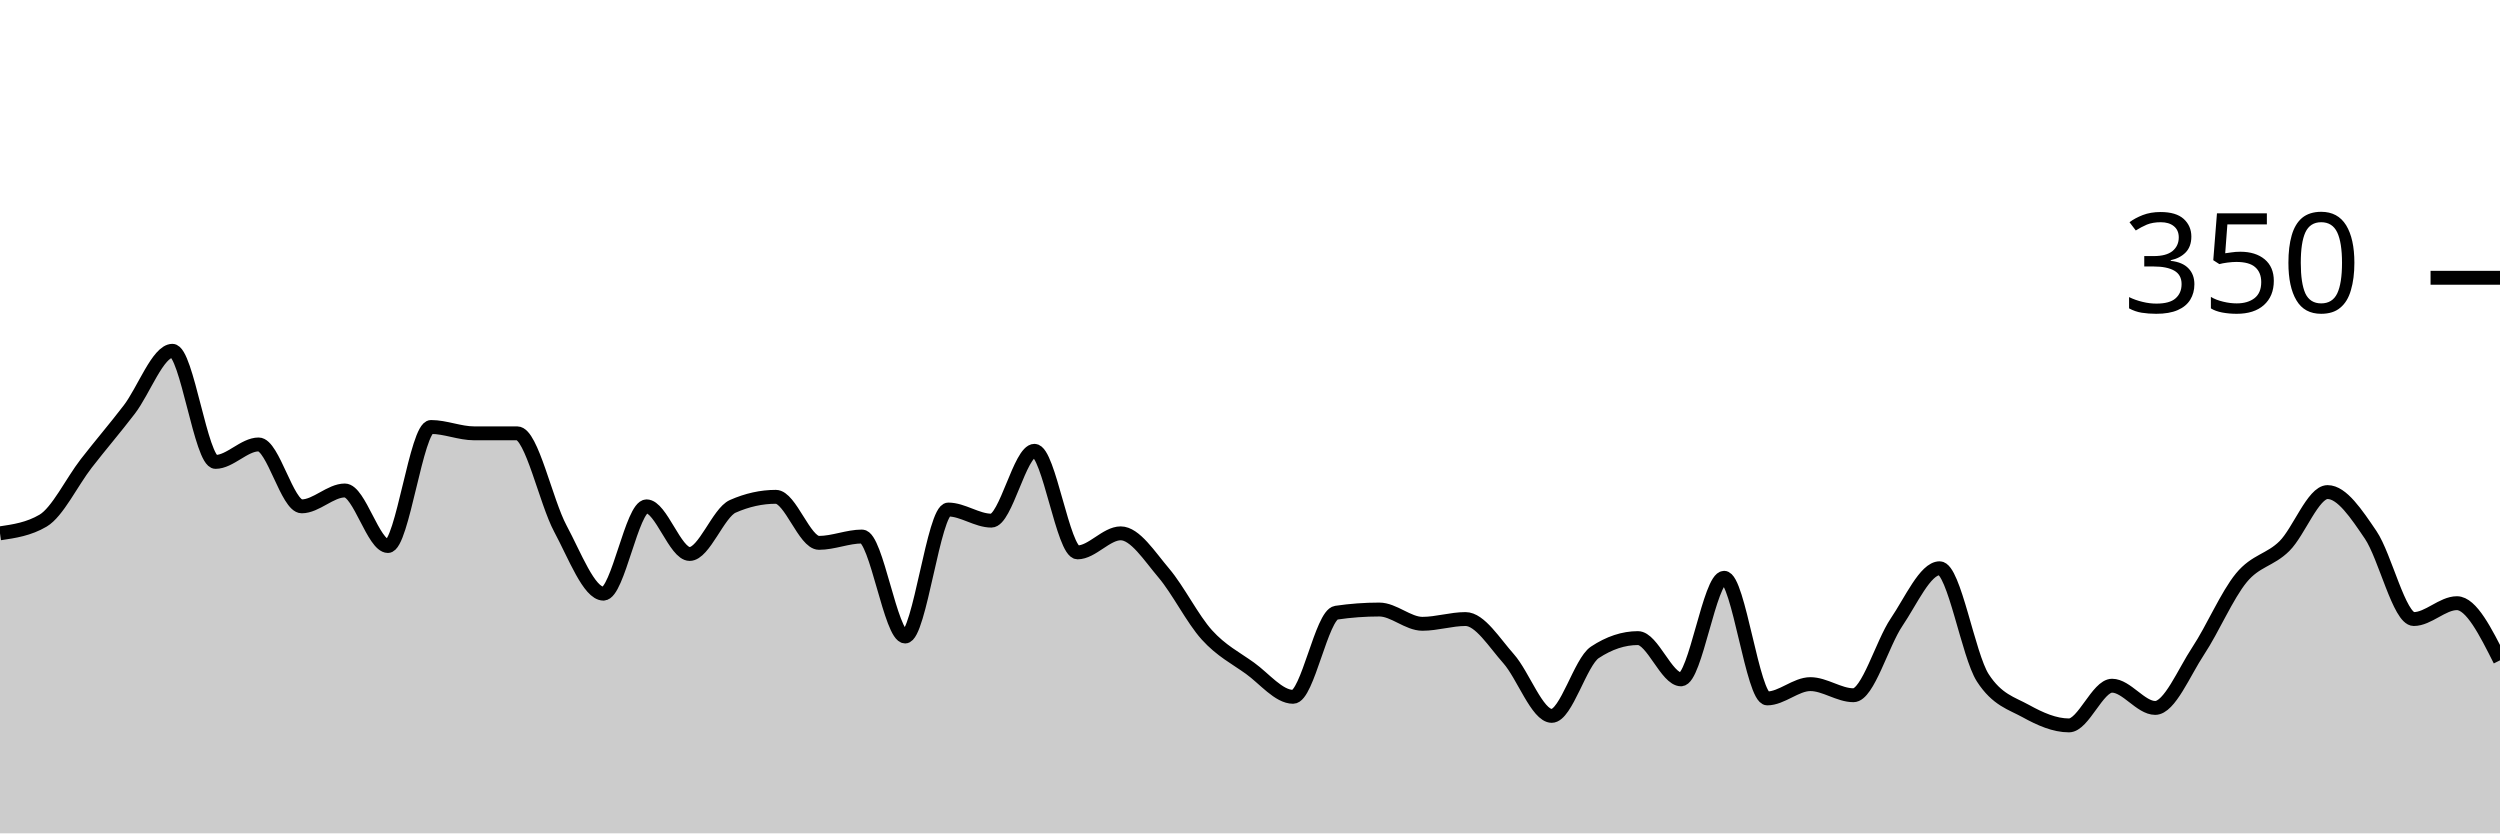
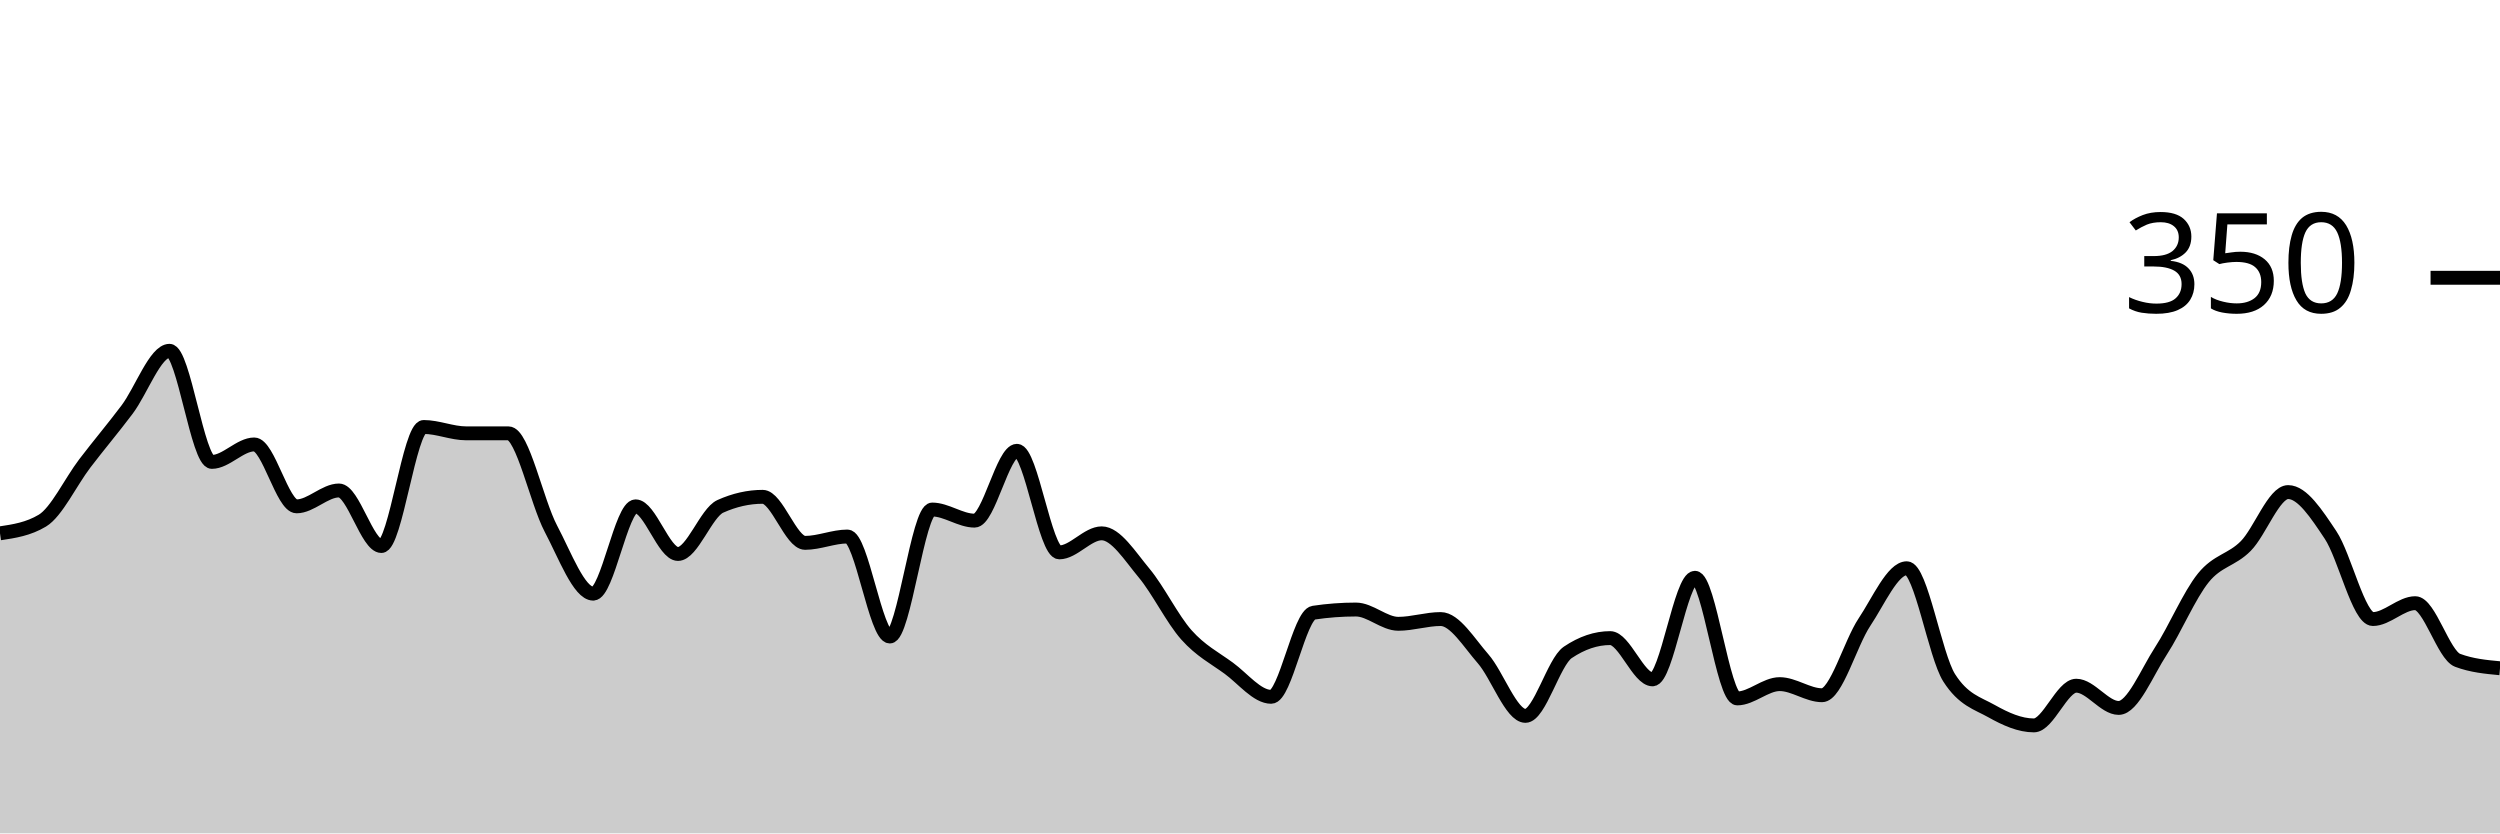
<svg xmlns="http://www.w3.org/2000/svg" viewBox="0 0 180 60">
  <g transform="translate(0,20)">
-     <path class="area" fill="rgba(0, 0, 0, 0.2)" d="M0,18.4C1.034,18.248,2.069,18.095,3.103,17.486C4.138,16.876,5.172,14.705,6.207,13.371C7.241,12.038,8.276,10.838,9.31,9.486C10.345,8.133,11.379,5.257,12.414,5.257C13.448,5.257,14.483,13.257,15.517,13.257C16.552,13.257,17.586,12,18.621,12C19.655,12,20.69,16.457,21.724,16.457C22.759,16.457,23.793,15.314,24.828,15.314C25.862,15.314,26.897,19.314,27.931,19.314C28.966,19.314,30,10.743,31.034,10.743C32.069,10.743,33.103,11.2,34.138,11.2C35.172,11.2,36.207,11.2,37.241,11.2C38.276,11.2,39.31,16.133,40.345,18.057C41.379,19.981,42.414,22.743,43.448,22.743C44.483,22.743,45.517,16.457,46.552,16.457C47.586,16.457,48.621,19.886,49.655,19.886C50.69,19.886,51.724,16.914,52.759,16.457C53.793,16,54.828,15.771,55.862,15.771C56.897,15.771,57.931,19.086,58.966,19.086C60,19.086,61.034,18.629,62.069,18.629C63.103,18.629,64.138,25.829,65.172,25.829C66.207,25.829,67.241,16.686,68.276,16.686C69.31,16.686,70.345,17.486,71.379,17.486C72.414,17.486,73.448,12.457,74.483,12.457C75.517,12.457,76.552,19.771,77.586,19.771C78.621,19.771,79.655,18.4,80.69,18.4C81.724,18.4,82.759,20.038,83.793,21.257C84.828,22.476,85.862,24.571,86.897,25.714C87.931,26.857,88.966,27.371,90,28.114C91.034,28.857,92.069,30.171,93.103,30.171C94.138,30.171,95.172,24.267,96.207,24.114C97.241,23.962,98.276,23.886,99.31,23.886C100.345,23.886,101.379,24.914,102.414,24.914C103.448,24.914,104.483,24.571,105.517,24.571C106.552,24.571,107.586,26.267,108.621,27.429C109.655,28.59,110.69,31.543,111.724,31.543C112.759,31.543,113.793,27.657,114.828,26.971C115.862,26.286,116.897,25.943,117.931,25.943C118.966,25.943,120,28.914,121.034,28.914C122.069,28.914,123.103,21.6,124.138,21.6C125.172,21.6,126.207,30.286,127.241,30.286C128.276,30.286,129.31,29.257,130.345,29.257C131.379,29.257,132.414,30.057,133.448,30.057C134.483,30.057,135.517,26.324,136.552,24.8C137.586,23.276,138.621,20.914,139.655,20.914C140.69,20.914,141.724,27.2,142.759,28.8C143.793,30.4,144.828,30.629,145.862,31.2C146.897,31.771,147.931,32.229,148.966,32.229C150,32.229,151.034,29.371,152.069,29.371C153.103,29.371,154.138,30.971,155.172,30.971C156.207,30.971,157.241,28.419,158.276,26.857C159.31,25.295,160.345,22.857,161.379,21.6C162.414,20.343,163.448,20.343,164.483,19.314C165.517,18.286,166.552,15.429,167.586,15.429C168.621,15.429,169.655,16.99,170.69,18.514C171.724,20.038,172.759,24.571,173.793,24.571C174.828,24.571,175.862,23.429,176.897,23.429C177.931,23.429,178.966,25.486,180,27.543L180,40C178.966,40,177.931,40,176.897,40C175.862,40,174.828,40,173.793,40C172.759,40,171.724,40,170.69,40C169.655,40,168.621,40,167.586,40C166.552,40,165.517,40,164.483,40C163.448,40,162.414,40,161.379,40C160.345,40,159.31,40,158.276,40C157.241,40,156.207,40,155.172,40C154.138,40,153.103,40,152.069,40C151.034,40,150,40,148.966,40C147.931,40,146.897,40,145.862,40C144.828,40,143.793,40,142.759,40C141.724,40,140.69,40,139.655,40C138.621,40,137.586,40,136.552,40C135.517,40,134.483,40,133.448,40C132.414,40,131.379,40,130.345,40C129.31,40,128.276,40,127.241,40C126.207,40,125.172,40,124.138,40C123.103,40,122.069,40,121.034,40C120,40,118.966,40,117.931,40C116.897,40,115.862,40,114.828,40C113.793,40,112.759,40,111.724,40C110.69,40,109.655,40,108.621,40C107.586,40,106.552,40,105.517,40C104.483,40,103.448,40,102.414,40C101.379,40,100.345,40,99.31,40C98.276,40,97.241,40,96.207,40C95.172,40,94.138,40,93.103,40C92.069,40,91.034,40,90,40C88.966,40,87.931,40,86.897,40C85.862,40,84.828,40,83.793,40C82.759,40,81.724,40,80.69,40C79.655,40,78.621,40,77.586,40C76.552,40,75.517,40,74.483,40C73.448,40,72.414,40,71.379,40C70.345,40,69.31,40,68.276,40C67.241,40,66.207,40,65.172,40C64.138,40,63.103,40,62.069,40C61.034,40,60,40,58.966,40C57.931,40,56.897,40,55.862,40C54.828,40,53.793,40,52.759,40C51.724,40,50.69,40,49.655,40C48.621,40,47.586,40,46.552,40C45.517,40,44.483,40,43.448,40C42.414,40,41.379,40,40.345,40C39.31,40,38.276,40,37.241,40C36.207,40,35.172,40,34.138,40C33.103,40,32.069,40,31.034,40C30,40,28.966,40,27.931,40C26.897,40,25.862,40,24.828,40C23.793,40,22.759,40,21.724,40C20.69,40,19.655,40,18.621,40C17.586,40,16.552,40,15.517,40C14.483,40,13.448,40,12.414,40C11.379,40,10.345,40,9.31,40C8.276,40,7.241,40,6.207,40C5.172,40,4.138,40,3.103,40C2.069,40,1.034,40,0,40Z" />
-     <path class="line" stroke="black" fill="none" d="M0,18.4C1.034,18.248,2.069,18.095,3.103,17.486C4.138,16.876,5.172,14.705,6.207,13.371C7.241,12.038,8.276,10.838,9.31,9.486C10.345,8.133,11.379,5.257,12.414,5.257C13.448,5.257,14.483,13.257,15.517,13.257C16.552,13.257,17.586,12,18.621,12C19.655,12,20.69,16.457,21.724,16.457C22.759,16.457,23.793,15.314,24.828,15.314C25.862,15.314,26.897,19.314,27.931,19.314C28.966,19.314,30,10.743,31.034,10.743C32.069,10.743,33.103,11.2,34.138,11.2C35.172,11.2,36.207,11.2,37.241,11.2C38.276,11.2,39.31,16.133,40.345,18.057C41.379,19.981,42.414,22.743,43.448,22.743C44.483,22.743,45.517,16.457,46.552,16.457C47.586,16.457,48.621,19.886,49.655,19.886C50.69,19.886,51.724,16.914,52.759,16.457C53.793,16,54.828,15.771,55.862,15.771C56.897,15.771,57.931,19.086,58.966,19.086C60,19.086,61.034,18.629,62.069,18.629C63.103,18.629,64.138,25.829,65.172,25.829C66.207,25.829,67.241,16.686,68.276,16.686C69.31,16.686,70.345,17.486,71.379,17.486C72.414,17.486,73.448,12.457,74.483,12.457C75.517,12.457,76.552,19.771,77.586,19.771C78.621,19.771,79.655,18.4,80.69,18.4C81.724,18.4,82.759,20.038,83.793,21.257C84.828,22.476,85.862,24.571,86.897,25.714C87.931,26.857,88.966,27.371,90,28.114C91.034,28.857,92.069,30.171,93.103,30.171C94.138,30.171,95.172,24.267,96.207,24.114C97.241,23.962,98.276,23.886,99.31,23.886C100.345,23.886,101.379,24.914,102.414,24.914C103.448,24.914,104.483,24.571,105.517,24.571C106.552,24.571,107.586,26.267,108.621,27.429C109.655,28.59,110.69,31.543,111.724,31.543C112.759,31.543,113.793,27.657,114.828,26.971C115.862,26.286,116.897,25.943,117.931,25.943C118.966,25.943,120,28.914,121.034,28.914C122.069,28.914,123.103,21.6,124.138,21.6C125.172,21.6,126.207,30.286,127.241,30.286C128.276,30.286,129.31,29.257,130.345,29.257C131.379,29.257,132.414,30.057,133.448,30.057C134.483,30.057,135.517,26.324,136.552,24.8C137.586,23.276,138.621,20.914,139.655,20.914C140.69,20.914,141.724,27.2,142.759,28.8C143.793,30.4,144.828,30.629,145.862,31.2C146.897,31.771,147.931,32.229,148.966,32.229C150,32.229,151.034,29.371,152.069,29.371C153.103,29.371,154.138,30.971,155.172,30.971C156.207,30.971,157.241,28.419,158.276,26.857C159.31,25.295,160.345,22.857,161.379,21.6C162.414,20.343,163.448,20.343,164.483,19.314C165.517,18.286,166.552,15.429,167.586,15.429C168.621,15.429,169.655,16.99,170.69,18.514C171.724,20.038,172.759,24.571,173.793,24.571C174.828,24.571,175.862,23.429,176.897,23.429C177.931,23.429,178.966,25.486,180,27.543" />
+     <path class="area" fill="rgba(0, 0, 0, 0.2)" d="M0,18.4C1.017,18.248,2.034,18.095,3.051,17.486C4.068,16.876,5.085,14.705,6.102,13.371C7.119,12.038,8.136,10.838,9.153,9.486C10.169,8.133,11.186,5.257,12.203,5.257C13.22,5.257,14.237,13.257,15.254,13.257C16.271,13.257,17.288,12,18.305,12C19.322,12,20.339,16.457,21.356,16.457C22.373,16.457,23.39,15.314,24.407,15.314C25.424,15.314,26.441,19.314,27.458,19.314C28.475,19.314,29.492,10.743,30.508,10.743C31.525,10.743,32.542,11.2,33.559,11.2C34.576,11.2,35.593,11.2,36.61,11.2C37.627,11.2,38.644,16.133,39.661,18.057C40.678,19.981,41.695,22.743,42.712,22.743C43.729,22.743,44.746,16.457,45.763,16.457C46.78,16.457,47.797,19.886,48.814,19.886C49.831,19.886,50.847,16.914,51.864,16.457C52.881,16,53.898,15.771,54.915,15.771C55.932,15.771,56.949,19.086,57.966,19.086C58.983,19.086,60,18.629,61.017,18.629C62.034,18.629,63.051,25.829,64.068,25.829C65.085,25.829,66.102,16.686,67.119,16.686C68.136,16.686,69.153,17.486,70.169,17.486C71.186,17.486,72.203,12.457,73.22,12.457C74.237,12.457,75.254,19.771,76.271,19.771C77.288,19.771,78.305,18.4,79.322,18.4C80.339,18.4,81.356,20.038,82.373,21.257C83.39,22.476,84.407,24.571,85.424,25.714C86.441,26.857,87.458,27.371,88.475,28.114C89.492,28.857,90.508,30.171,91.525,30.171C92.542,30.171,93.559,24.267,94.576,24.114C95.593,23.962,96.61,23.886,97.627,23.886C98.644,23.886,99.661,24.914,100.678,24.914C101.695,24.914,102.712,24.571,103.729,24.571C104.746,24.571,105.763,26.267,106.78,27.429C107.797,28.59,108.814,31.543,109.831,31.543C110.847,31.543,111.864,27.657,112.881,26.971C113.898,26.286,114.915,25.943,115.932,25.943C116.949,25.943,117.966,28.914,118.983,28.914C120,28.914,121.017,21.6,122.034,21.6C123.051,21.6,124.068,30.286,125.085,30.286C126.102,30.286,127.119,29.257,128.136,29.257C129.153,29.257,130.169,30.057,131.186,30.057C132.203,30.057,133.22,26.324,134.237,24.8C135.254,23.276,136.271,20.914,137.288,20.914C138.305,20.914,139.322,27.2,140.339,28.8C141.356,30.4,142.373,30.629,143.39,31.2C144.407,31.771,145.424,32.229,146.441,32.229C147.458,32.229,148.475,29.371,149.492,29.371C150.508,29.371,151.525,30.971,152.542,30.971C153.559,30.971,154.576,28.419,155.593,26.857C156.61,25.295,157.627,22.857,158.644,21.6C159.661,20.343,160.678,20.343,161.695,19.314C162.712,18.286,163.729,15.429,164.746,15.429C165.763,15.429,166.78,16.99,167.797,18.514C168.814,20.038,169.831,24.571,170.847,24.571C171.864,24.571,172.881,23.429,173.898,23.429C174.915,23.429,175.932,27.162,176.949,27.543C177.966,27.924,178.983,28.019,180,28.114L180,40C178.983,40,177.966,40,176.949,40C175.932,40,174.915,40,173.898,40C172.881,40,171.864,40,170.847,40C169.831,40,168.814,40,167.797,40C166.78,40,165.763,40,164.746,40C163.729,40,162.712,40,161.695,40C160.678,40,159.661,40,158.644,40C157.627,40,156.61,40,155.593,40C154.576,40,153.559,40,152.542,40C151.525,40,150.508,40,149.492,40C148.475,40,147.458,40,146.441,40C145.424,40,144.407,40,143.39,40C142.373,40,141.356,40,140.339,40C139.322,40,138.305,40,137.288,40C136.271,40,135.254,40,134.237,40C133.22,40,132.203,40,131.186,40C130.169,40,129.153,40,128.136,40C127.119,40,126.102,40,125.085,40C124.068,40,123.051,40,122.034,40C121.017,40,120,40,118.983,40C117.966,40,116.949,40,115.932,40C114.915,40,113.898,40,112.881,40C111.864,40,110.847,40,109.831,40C108.814,40,107.797,40,106.78,40C105.763,40,104.746,40,103.729,40C102.712,40,101.695,40,100.678,40C99.661,40,98.644,40,97.627,40C96.61,40,95.593,40,94.576,40C93.559,40,92.542,40,91.525,40C90.508,40,89.492,40,88.475,40C87.458,40,86.441,40,85.424,40C84.407,40,83.39,40,82.373,40C81.356,40,80.339,40,79.322,40C78.305,40,77.288,40,76.271,40C75.254,40,74.237,40,73.22,40C72.203,40,71.186,40,70.169,40C69.153,40,68.136,40,67.119,40C66.102,40,65.085,40,64.068,40C63.051,40,62.034,40,61.017,40C60,40,58.983,40,57.966,40C56.949,40,55.932,40,54.915,40C53.898,40,52.881,40,51.864,40C50.847,40,49.831,40,48.814,40C47.797,40,46.78,40,45.763,40C44.746,40,43.729,40,42.712,40C41.695,40,40.678,40,39.661,40C38.644,40,37.627,40,36.61,40C35.593,40,34.576,40,33.559,40C32.542,40,31.525,40,30.508,40C29.492,40,28.475,40,27.458,40C26.441,40,25.424,40,24.407,40C23.39,40,22.373,40,21.356,40C20.339,40,19.322,40,18.305,40C17.288,40,16.271,40,15.254,40C14.237,40,13.22,40,12.203,40C11.186,40,10.169,40,9.153,40C8.136,40,7.119,40,6.102,40C5.085,40,4.068,40,3.051,40C2.034,40,1.017,40,0,40Z" />
+     <path class="line" stroke="black" fill="none" d="M0,18.4C1.017,18.248,2.034,18.095,3.051,17.486C4.068,16.876,5.085,14.705,6.102,13.371C7.119,12.038,8.136,10.838,9.153,9.486C10.169,8.133,11.186,5.257,12.203,5.257C13.22,5.257,14.237,13.257,15.254,13.257C16.271,13.257,17.288,12,18.305,12C19.322,12,20.339,16.457,21.356,16.457C22.373,16.457,23.39,15.314,24.407,15.314C25.424,15.314,26.441,19.314,27.458,19.314C28.475,19.314,29.492,10.743,30.508,10.743C31.525,10.743,32.542,11.2,33.559,11.2C34.576,11.2,35.593,11.2,36.61,11.2C37.627,11.2,38.644,16.133,39.661,18.057C40.678,19.981,41.695,22.743,42.712,22.743C43.729,22.743,44.746,16.457,45.763,16.457C46.78,16.457,47.797,19.886,48.814,19.886C49.831,19.886,50.847,16.914,51.864,16.457C52.881,16,53.898,15.771,54.915,15.771C55.932,15.771,56.949,19.086,57.966,19.086C58.983,19.086,60,18.629,61.017,18.629C62.034,18.629,63.051,25.829,64.068,25.829C65.085,25.829,66.102,16.686,67.119,16.686C68.136,16.686,69.153,17.486,70.169,17.486C71.186,17.486,72.203,12.457,73.22,12.457C74.237,12.457,75.254,19.771,76.271,19.771C77.288,19.771,78.305,18.4,79.322,18.4C80.339,18.4,81.356,20.038,82.373,21.257C83.39,22.476,84.407,24.571,85.424,25.714C86.441,26.857,87.458,27.371,88.475,28.114C89.492,28.857,90.508,30.171,91.525,30.171C92.542,30.171,93.559,24.267,94.576,24.114C95.593,23.962,96.61,23.886,97.627,23.886C98.644,23.886,99.661,24.914,100.678,24.914C101.695,24.914,102.712,24.571,103.729,24.571C104.746,24.571,105.763,26.267,106.78,27.429C107.797,28.59,108.814,31.543,109.831,31.543C110.847,31.543,111.864,27.657,112.881,26.971C113.898,26.286,114.915,25.943,115.932,25.943C116.949,25.943,117.966,28.914,118.983,28.914C120,28.914,121.017,21.6,122.034,21.6C123.051,21.6,124.068,30.286,125.085,30.286C126.102,30.286,127.119,29.257,128.136,29.257C129.153,29.257,130.169,30.057,131.186,30.057C132.203,30.057,133.22,26.324,134.237,24.8C135.254,23.276,136.271,20.914,137.288,20.914C138.305,20.914,139.322,27.2,140.339,28.8C141.356,30.4,142.373,30.629,143.39,31.2C144.407,31.771,145.424,32.229,146.441,32.229C147.458,32.229,148.475,29.371,149.492,29.371C150.508,29.371,151.525,30.971,152.542,30.971C153.559,30.971,154.576,28.419,155.593,26.857C156.61,25.295,157.627,22.857,158.644,21.6C159.661,20.343,160.678,20.343,161.695,19.314C162.712,18.286,163.729,15.429,164.746,15.429C165.763,15.429,166.78,16.99,167.797,18.514C168.814,20.038,169.831,24.571,170.847,24.571C171.864,24.571,172.881,23.429,173.898,23.429C174.915,23.429,175.932,27.162,176.949,27.543C177.966,27.924,178.983,28.019,180,28.114" />
    <path class="axis-ceiling" stroke-width="1" stroke="black" fill="none" d="M175,0L180,0" />
    <text class="axis-ceiling-label" font-family="sans-serif" text-anchor="end" font-size="10px" x="170" y="2.5">350</text>
  </g>
</svg>
